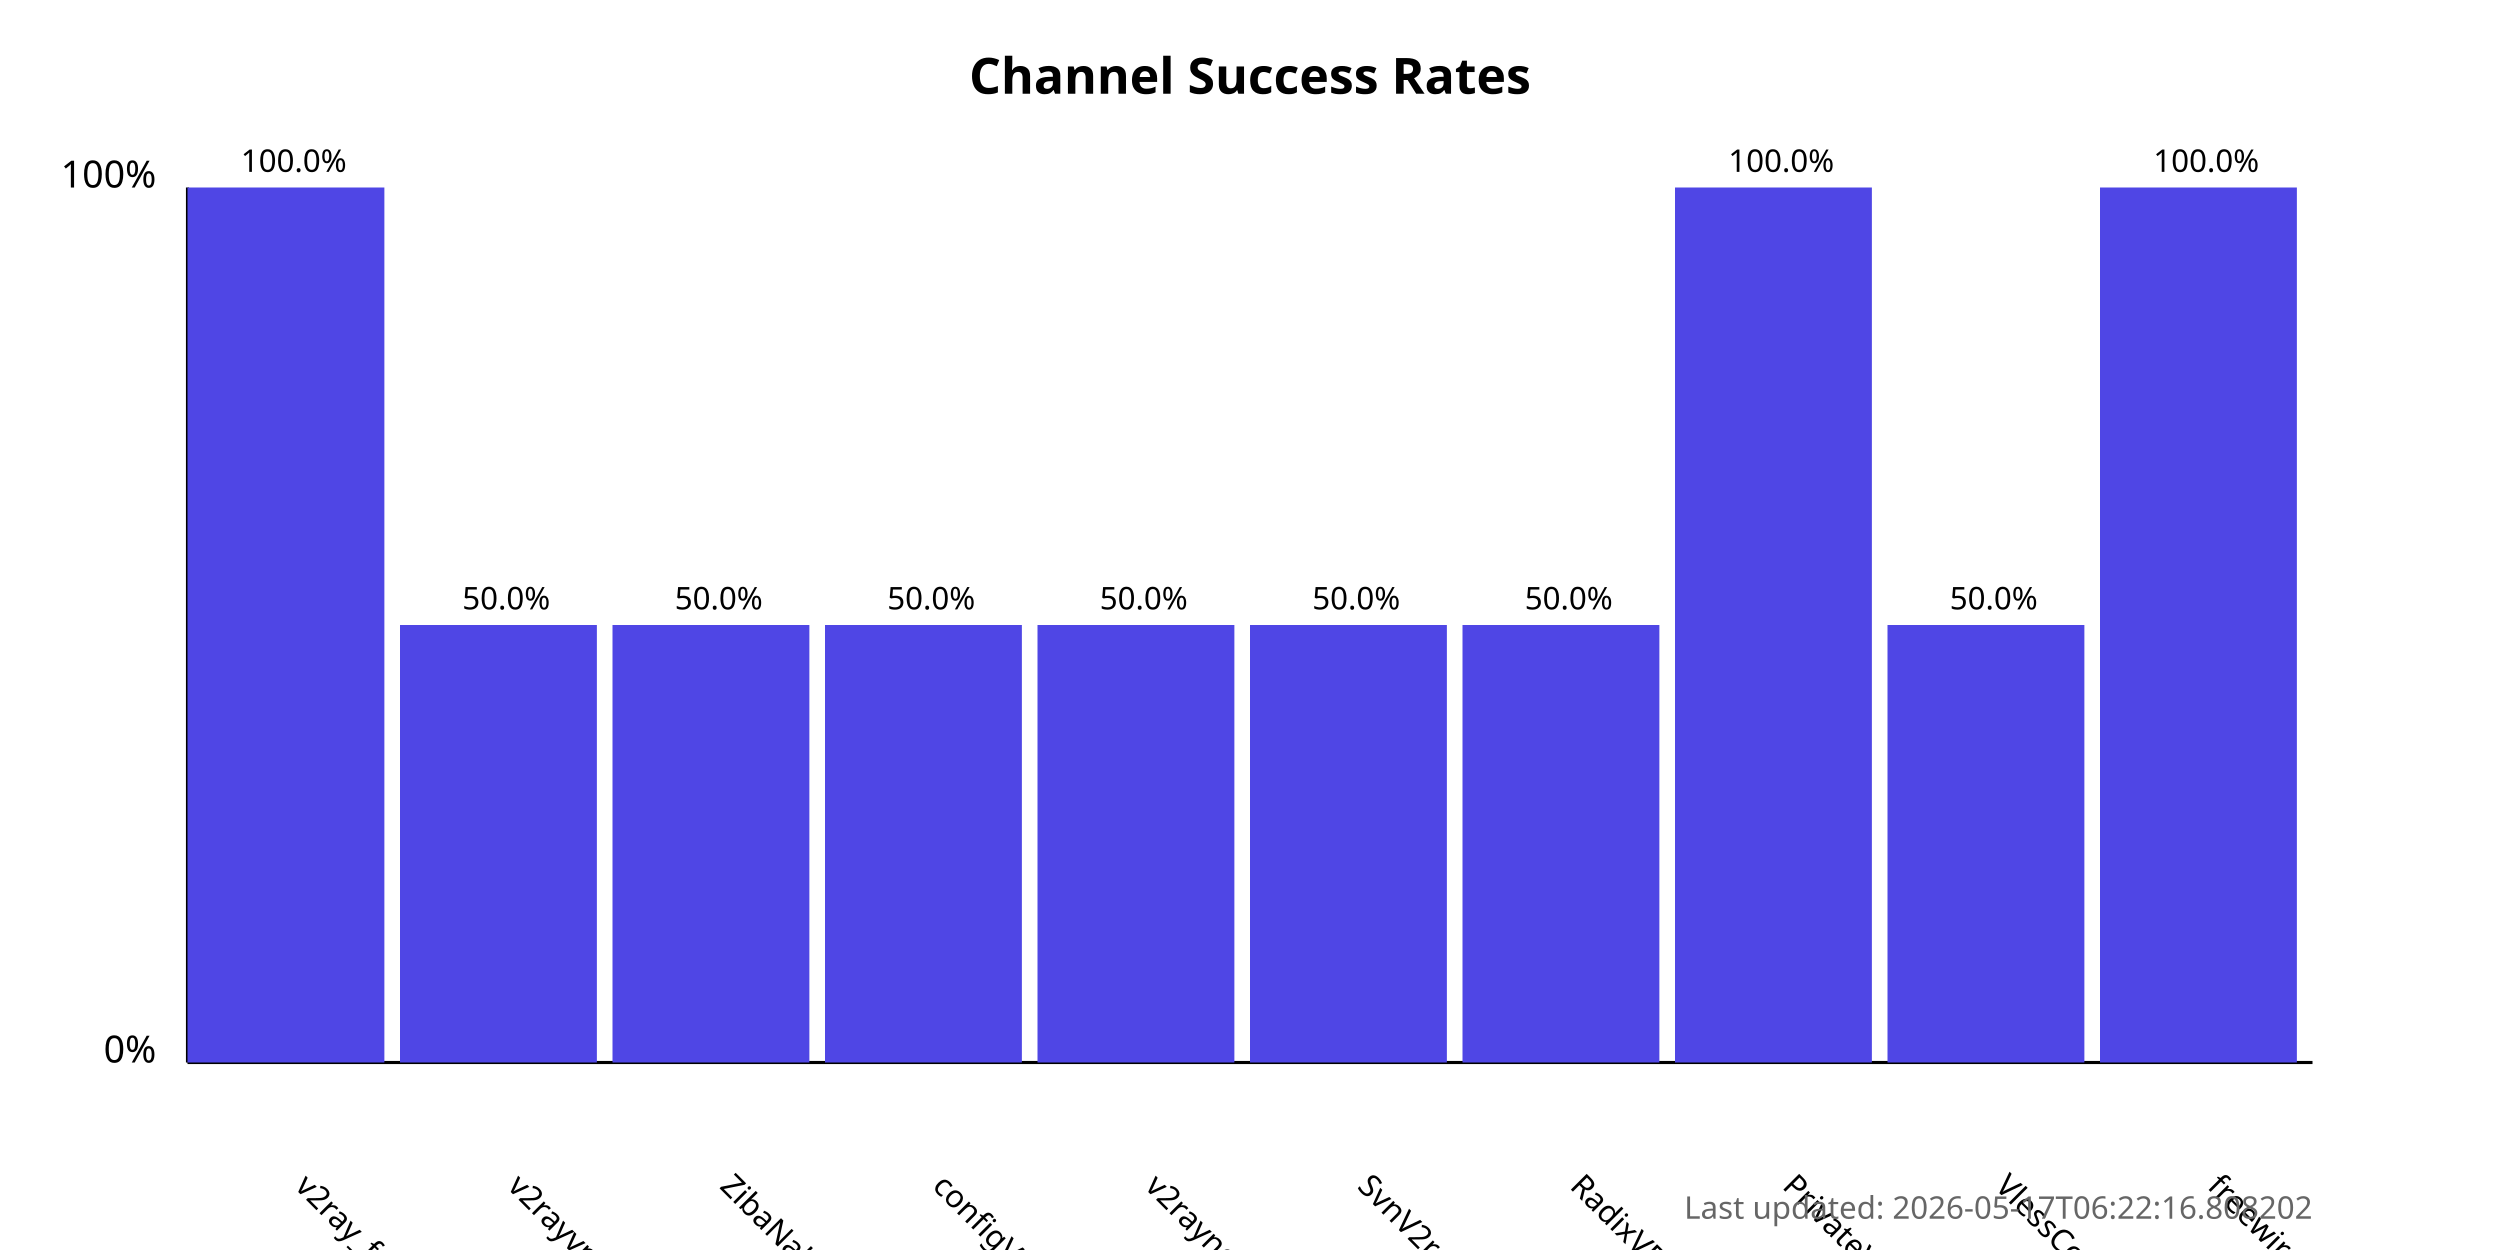
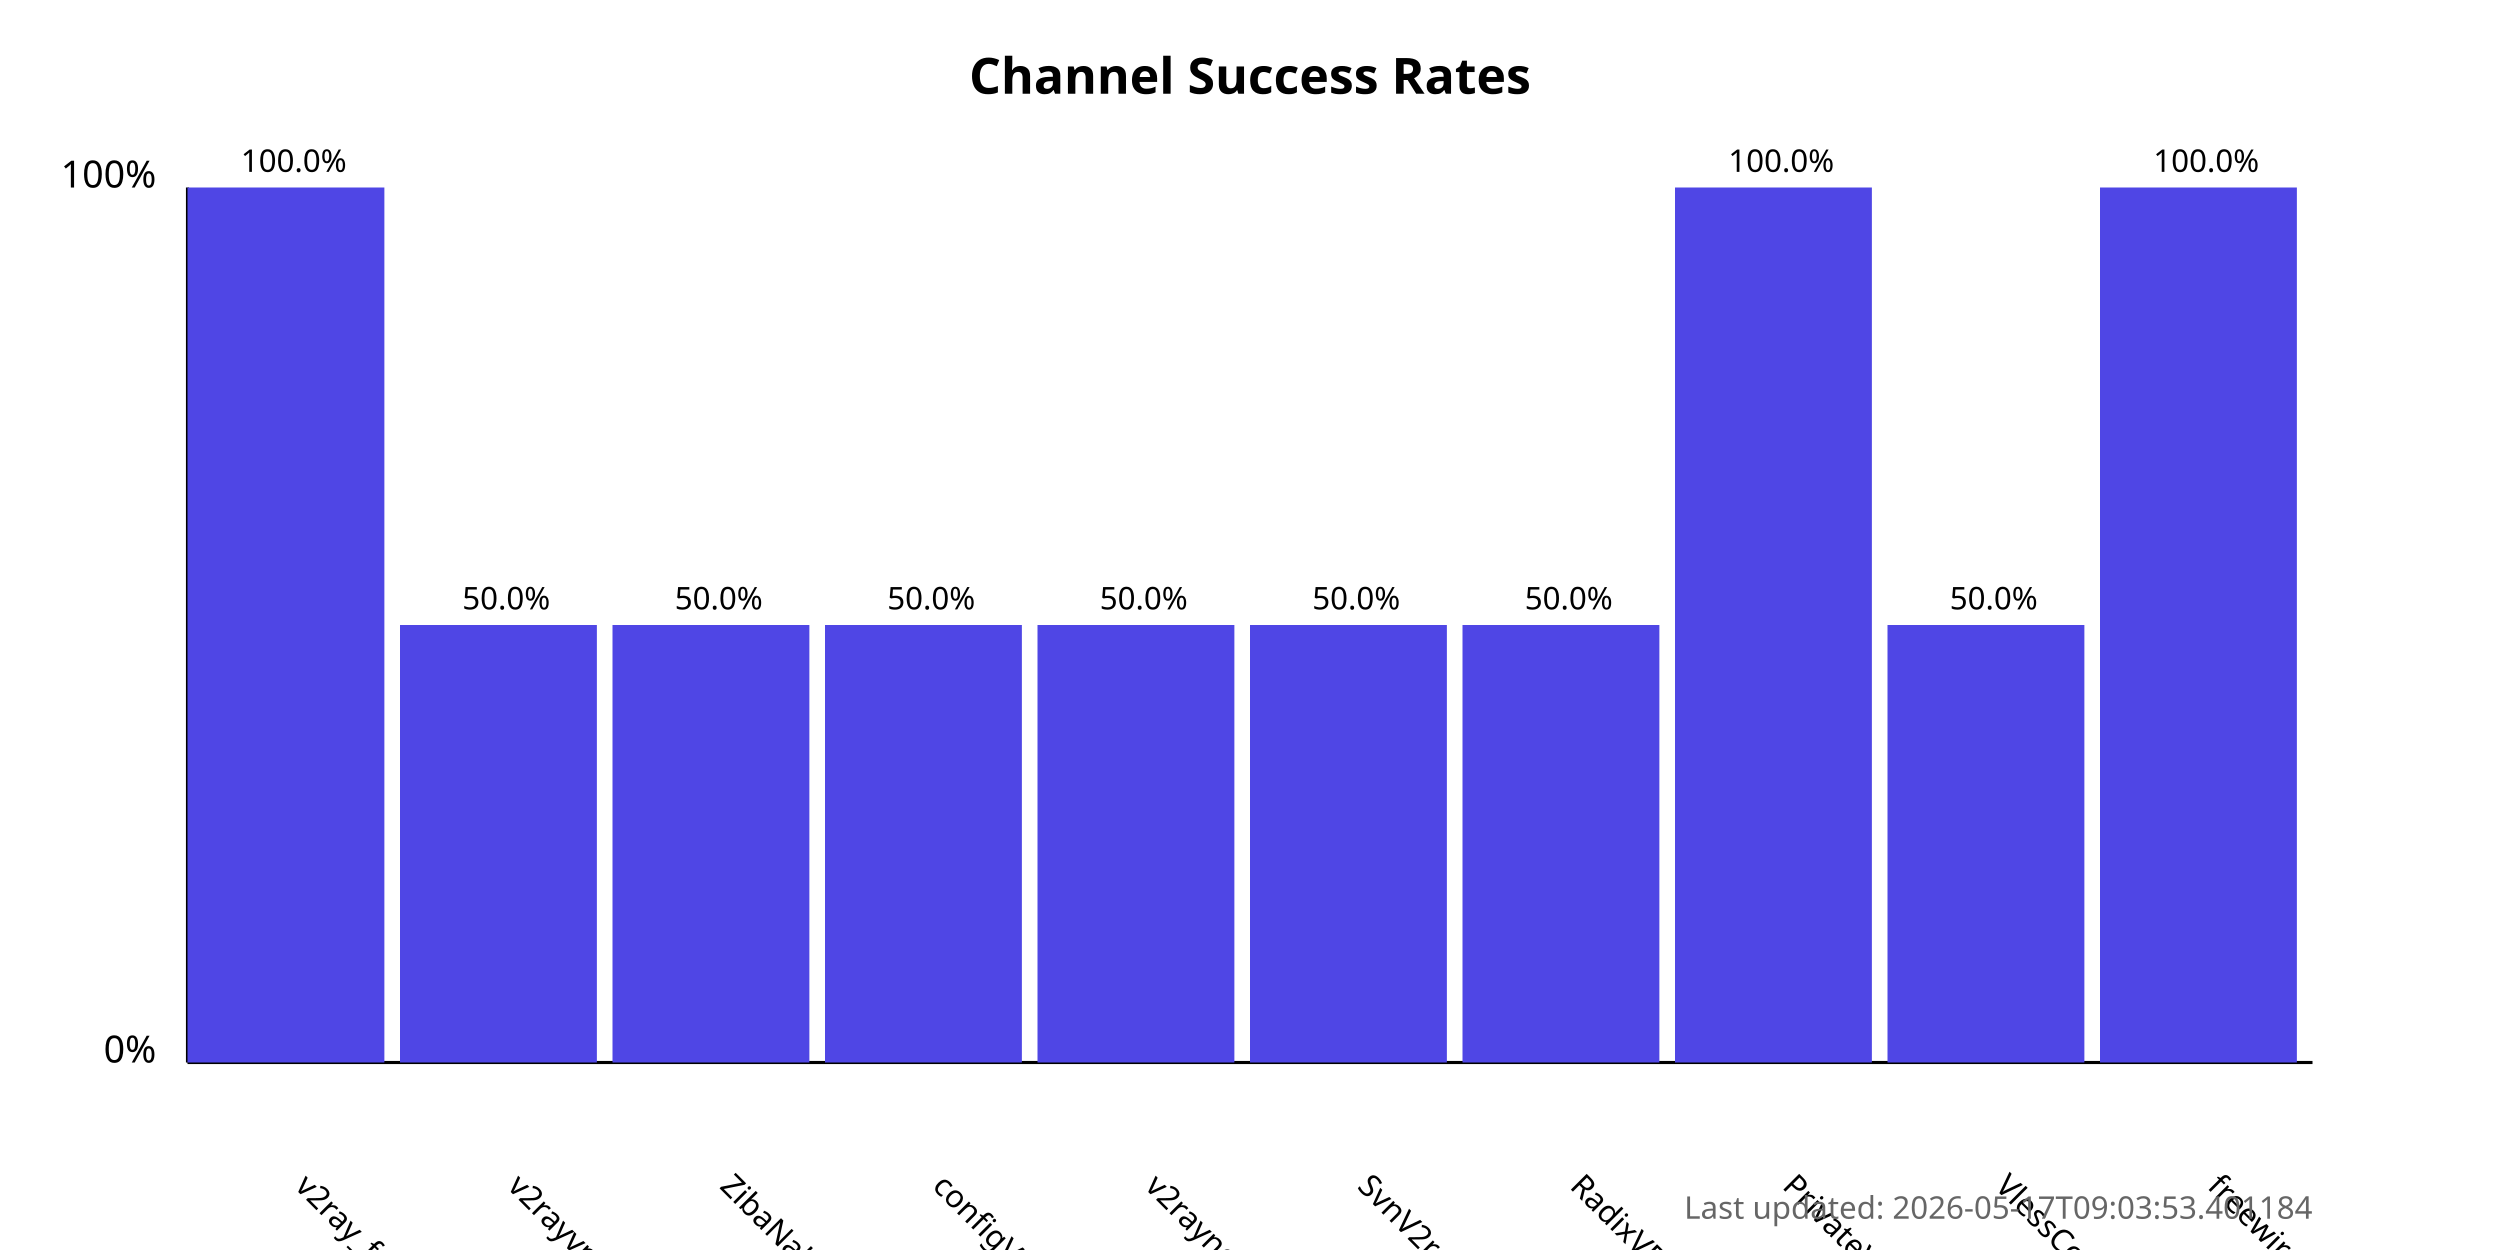
<svg xmlns="http://www.w3.org/2000/svg" width="800" height="400">
  <style>
            .chart-title { font: bold 16px sans-serif; }
            .axis-label { font: 12px sans-serif; }
            .tick-label { font: 10px sans-serif; }
            .bar { fill: #4f46e5; }
            .bar:hover { fill: #6366f1; }
            .timestamp { font: 10px sans-serif; fill: #666; }
        </style>
  <text x="400.0" y="30" text-anchor="middle" class="chart-title">
            Channel Success Rates
        </text>
  <line x1="60" y1="340" x2="60" y2="60" stroke="black" stroke-width="1" />
  <line x1="60" y1="340" x2="740" y2="340" stroke="black" stroke-width="1" />
  <text x="50" y="340" text-anchor="end" class="axis-label">0%</text>
  <text x="50" y="60" text-anchor="end" class="axis-label">100%</text>
  <g>
    <rect x="60" y="60.0" width="63.0" height="280.0" class="bar" />
    <text x="94.0" y="380" transform="rotate(45, 94.0, 380)" text-anchor="start" class="tick-label">
                v2ray_free_conf
            </text>
    <text x="94.0" y="55.0" text-anchor="middle" class="tick-label">
                100.0%
            </text>
  </g>
  <g>
    <rect x="128.0" y="200.0" width="63.0" height="140.0" class="bar" />
    <text x="162.0" y="380" transform="rotate(45, 162.0, 380)" text-anchor="start" class="tick-label">
                v2rayvpno
            </text>
    <text x="162.0" y="195.0" text-anchor="middle" class="tick-label">
                50.0%
            </text>
  </g>
  <g>
    <rect x="196.0" y="200.0" width="63.0" height="140.0" class="bar" />
    <text x="230.0" y="380" transform="rotate(45, 230.0, 380)" text-anchor="start" class="tick-label">
                ZibaNabz
            </text>
    <text x="230.0" y="195.0" text-anchor="middle" class="tick-label">
                50.0%
            </text>
  </g>
  <g>
    <rect x="264.0" y="200.0" width="63.0" height="140.0" class="bar" />
    <text x="298.0" y="380" transform="rotate(45, 298.0, 380)" text-anchor="start" class="tick-label">
                configV2rayForFree
            </text>
    <text x="298.0" y="195.0" text-anchor="middle" class="tick-label">
                50.0%
            </text>
  </g>
  <g>
    <rect x="332.0" y="200.0" width="63.0" height="140.0" class="bar" />
    <text x="366.0" y="380" transform="rotate(45, 366.0, 380)" text-anchor="start" class="tick-label">
                v2rayngvpn
            </text>
    <text x="366.0" y="195.0" text-anchor="middle" class="tick-label">
                50.0%
            </text>
  </g>
  <g>
    <rect x="400.0" y="200.0" width="63.0" height="140.0" class="bar" />
    <text x="434.0" y="380" transform="rotate(45, 434.0, 380)" text-anchor="start" class="tick-label">
                SvnV2ray
            </text>
    <text x="434.0" y="195.0" text-anchor="middle" class="tick-label">
                50.0%
            </text>
  </g>
  <g>
    <rect x="468.0" y="200.0" width="63.0" height="140.0" class="bar" />
    <text x="502.0" y="380" transform="rotate(45, 502.0, 380)" text-anchor="start" class="tick-label">
                RadixVPN
            </text>
    <text x="502.0" y="195.0" text-anchor="middle" class="tick-label">
                50.0%
            </text>
  </g>
  <g>
    <rect x="536.0" y="60.0" width="63.0" height="280.0" class="bar" />
    <text x="570.0" y="380" transform="rotate(45, 570.0, 380)" text-anchor="start" class="tick-label">
                PrivateVPNs
            </text>
    <text x="570.0" y="55.0" text-anchor="middle" class="tick-label">
                100.0%
            </text>
  </g>
  <g>
    <rect x="604.0" y="200.0" width="63.0" height="140.0" class="bar" />
    <text x="638.0" y="380" transform="rotate(45, 638.0, 380)" text-anchor="start" class="tick-label">
                VlessConfig
            </text>
    <text x="638.0" y="195.0" text-anchor="middle" class="tick-label">
                50.0%
            </text>
  </g>
  <g>
    <rect x="672.0" y="60.0" width="63.0" height="280.0" class="bar" />
    <text x="706.0" y="380" transform="rotate(45, 706.0, 380)" text-anchor="start" class="tick-label">
                freewireguard
            </text>
    <text x="706.0" y="55.0" text-anchor="middle" class="tick-label">
                100.0%
            </text>
  </g>
  <text x="740" y="390" text-anchor="end" class="timestamp">
-             Last updated: 2026-05-17T06:22:16.808202
+             Last updated: 2026-05-17T09:03:53.401184
        </text>
</svg>
